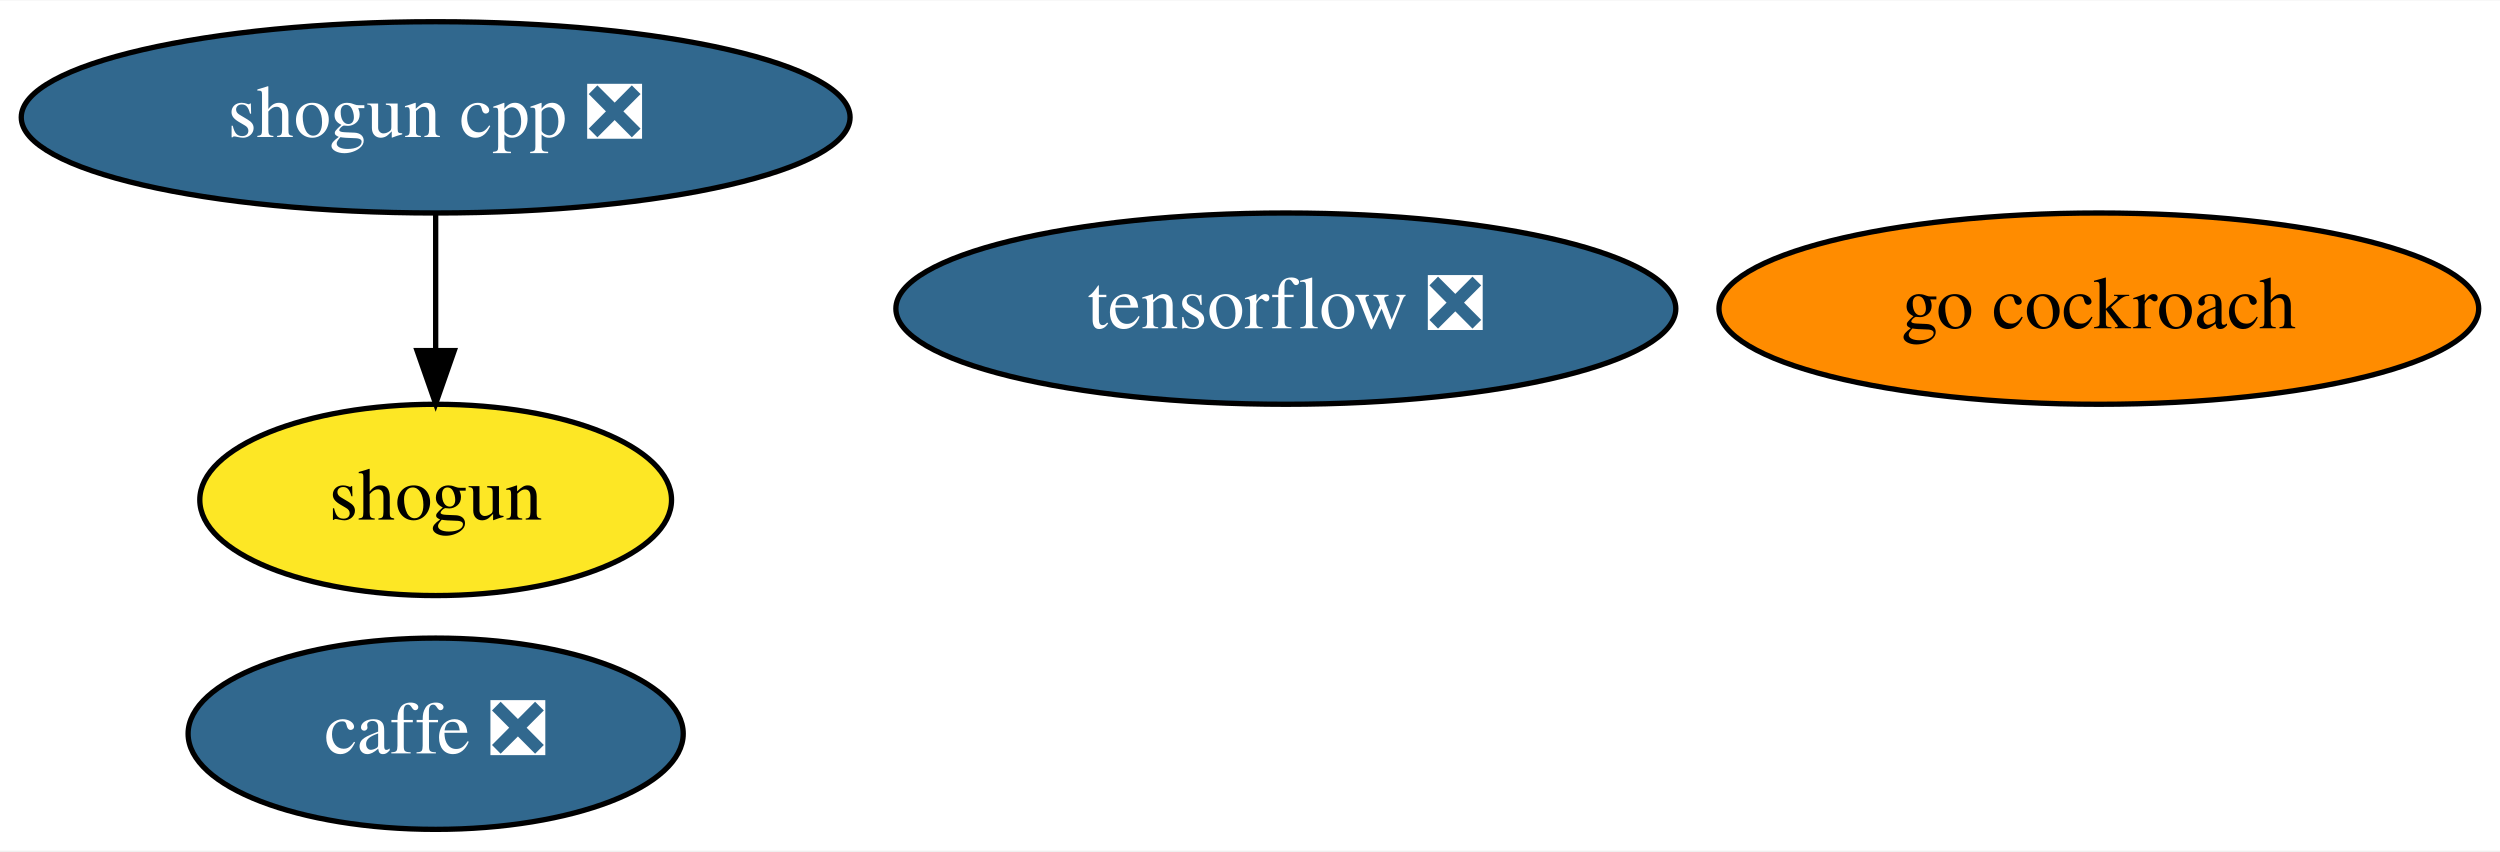
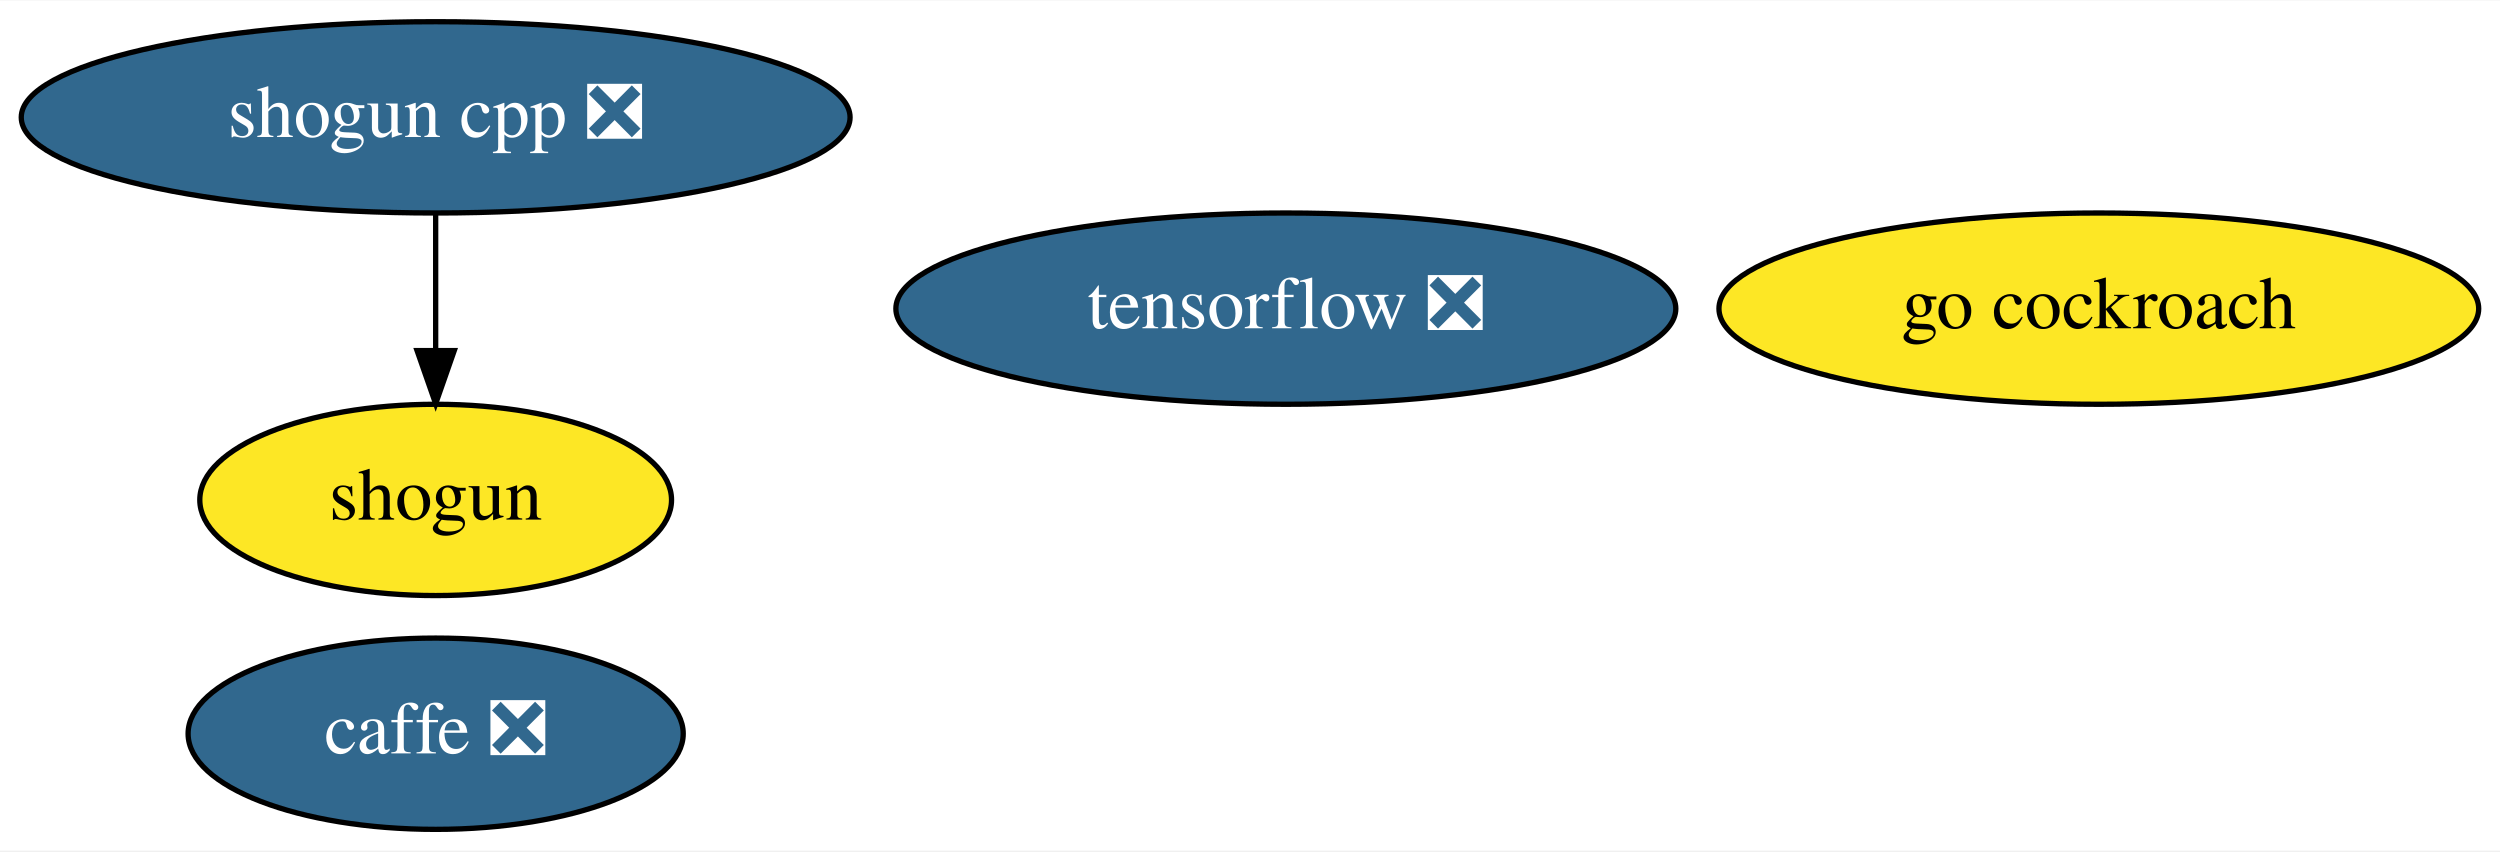
<svg xmlns="http://www.w3.org/2000/svg" xmlns:xlink="http://www.w3.org/1999/xlink" width="470pt" height="160pt" viewBox="0.00 0.00 470.49 160.00">
  <g id="graph0" class="graph" transform="scale(1 1) rotate(0) translate(4 156)">
    <polygon fill="white" stroke="transparent" points="-4,4 -4,-156 466.49,-156 466.49,4 -4,4" />
    <g id="node1" class="node">
      <g id="a_node1">
        <a xlink:href="https://github.com/conda-forge/caffe-feedstock/pull/73" xlink:title="caffe ❎">
          <ellipse fill="#31688e" stroke="black" cx="77.99" cy="-18" rx="46.59" ry="18" />
          <text text-anchor="middle" x="77.99" y="-14.3" font-family="Times,serif" font-size="14.00" fill="white">caffe ❎</text>
        </a>
      </g>
    </g>
    <g id="node2" class="node">
      <g id="a_node2">
        <a xlink:href="https://github.com/conda-forge/shogun-feedstock" xlink:title="shogun">
          <ellipse fill="#fde725" stroke="black" cx="77.99" cy="-62" rx="44.39" ry="18" />
          <text text-anchor="middle" x="77.99" y="-58.3" font-family="Times,serif" font-size="14.00">shogun</text>
        </a>
      </g>
    </g>
    <g id="node3" class="node">
      <g id="a_node3">
        <a xlink:href="https://github.com/conda-forge/shogun-cpp-feedstock/pull/48" xlink:title="shogun cpp ❎">
          <ellipse fill="#31688e" stroke="black" cx="77.99" cy="-134" rx="77.99" ry="18" />
          <text text-anchor="middle" x="77.99" y="-130.3" font-family="Times,serif" font-size="14.00" fill="white">shogun cpp ❎</text>
        </a>
      </g>
    </g>
    <g id="edge1" class="edge">
      <path fill="none" stroke="black" d="M77.99,-115.7C77.99,-107.98 77.99,-98.71 77.99,-90.11" />
      <polygon fill="black" stroke="black" points="81.49,-90.1 77.99,-80.1 74.49,-90.1 81.49,-90.1" />
    </g>
    <g id="node4" class="node">
      <g id="a_node4">
        <a xlink:href="https://github.com/conda-forge/tensorflow-feedstock/pull/168" xlink:title="tensorflow ❎">
          <ellipse fill="#31688e" stroke="black" cx="237.99" cy="-98" rx="73.39" ry="18" />
          <text text-anchor="middle" x="237.99" y="-94.3" font-family="Times,serif" font-size="14.00" fill="white">tensorflow ❎</text>
        </a>
      </g>
    </g>
    <g id="node5" class="node">
      <g id="a_node5">
        <a xlink:href="https://github.com/conda-forge/go-cockroach-feedstock" xlink:title="go cockroach">
-           <ellipse fill="#ff8c00" stroke="black" cx="390.99" cy="-98" rx="71.49" ry="18" />
+           <ellipse fill="#fde725" stroke="black" cx="390.99" cy="-98" rx="71.49" ry="18" />
          <text text-anchor="middle" x="390.99" y="-94.3" font-family="Times,serif" font-size="14.00">go cockroach</text>
        </a>
      </g>
    </g>
  </g>
</svg>
